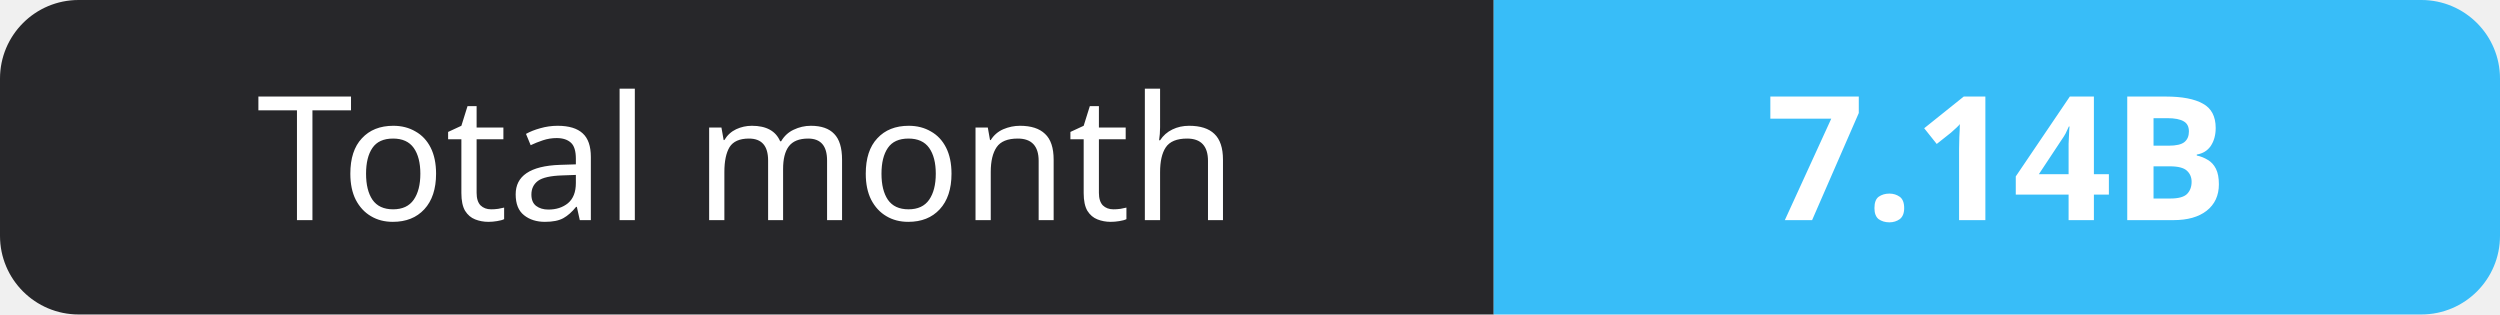
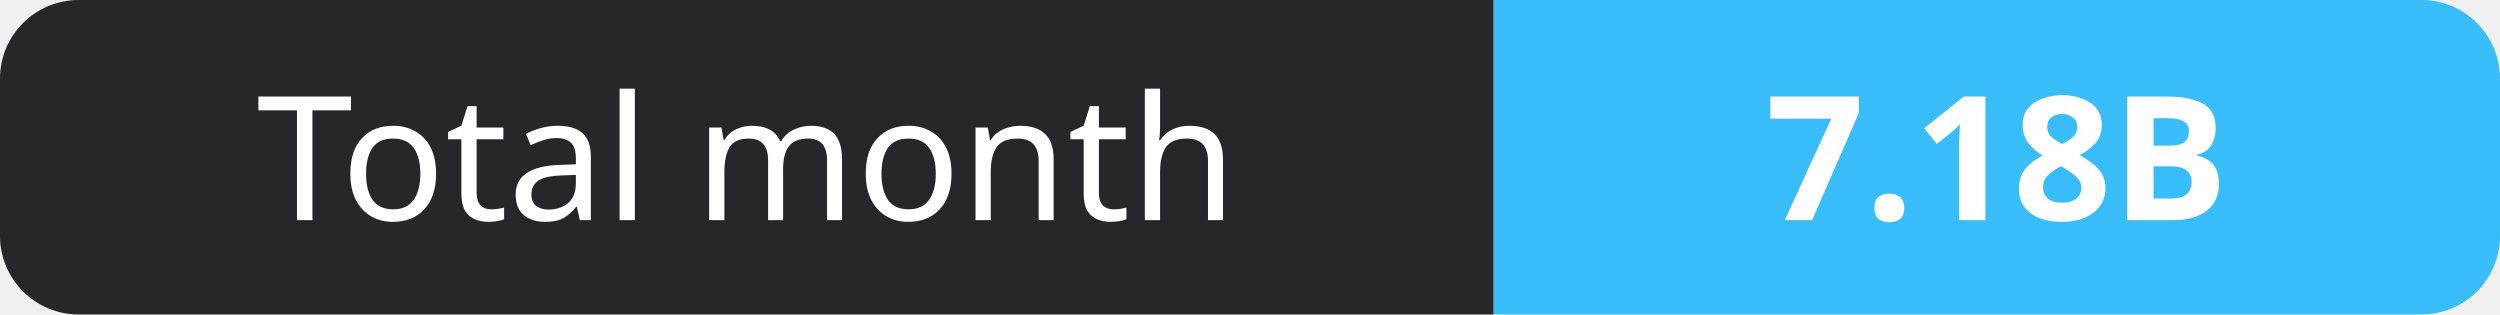
- <svg xmlns="http://www.w3.org/2000/svg" width="159" height="20" role="img" aria-label="Total month: 7.14B">
+ <svg xmlns="http://www.w3.org/2000/svg" width="159" height="20" role="img" aria-label="Total month: 7.18B">
  <clipPath id="r">
    <rect width="159" height="20" rx="5" fill="#fff" />
  </clipPath>
  <g clip-path="url(#r)">
    <rect width="95" height="20" fill="#27272a" />
    <rect x="95" width="64" height="20" fill="#38bdf8" />
  </g>
  <g fill="#fff" text-anchor="middle" font-family="Verdana,Geneva,sans-serif" font-size="11">
    <text x="47.5" y="14">Total month</text>
-     <text x="127.0" y="14" font-weight="700">7.14B</text>
+     <text x="127.0" y="14" font-weight="700">7.18B</text>
  </g>
</svg>
